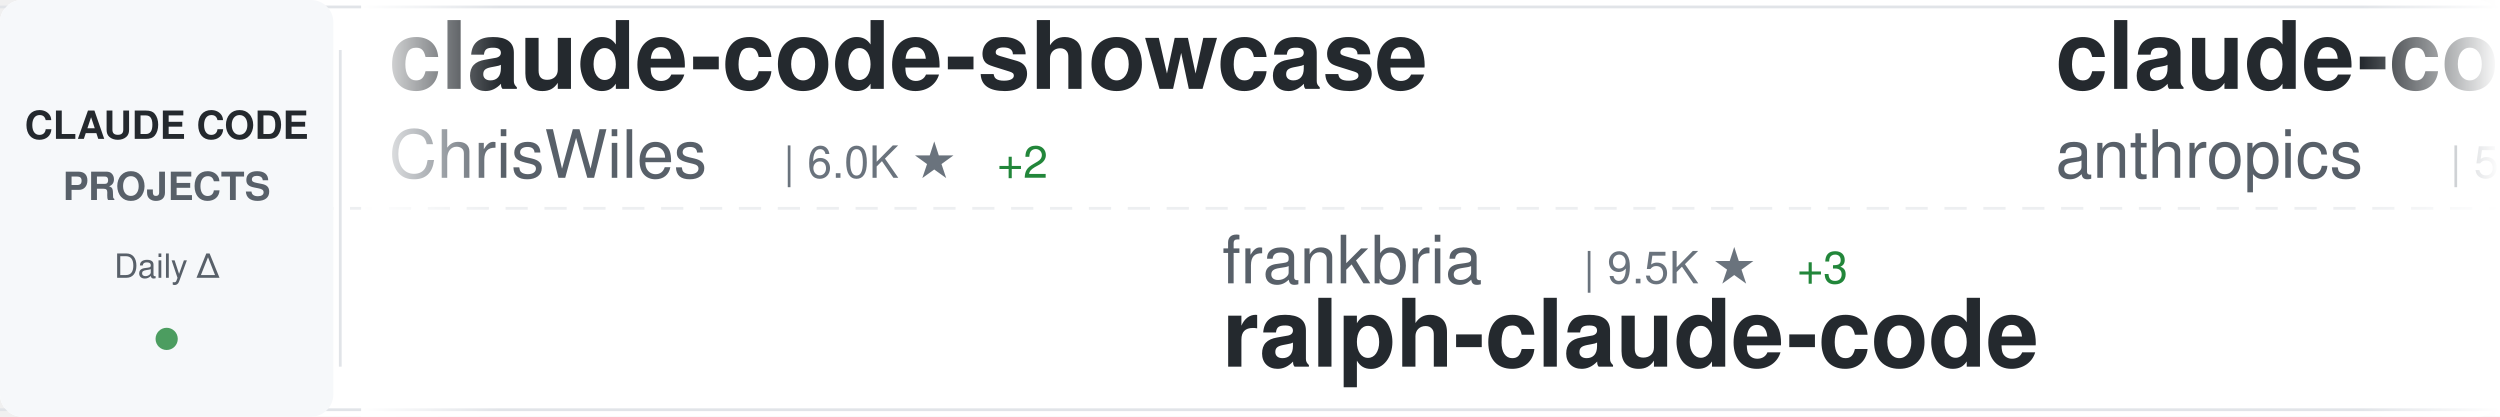
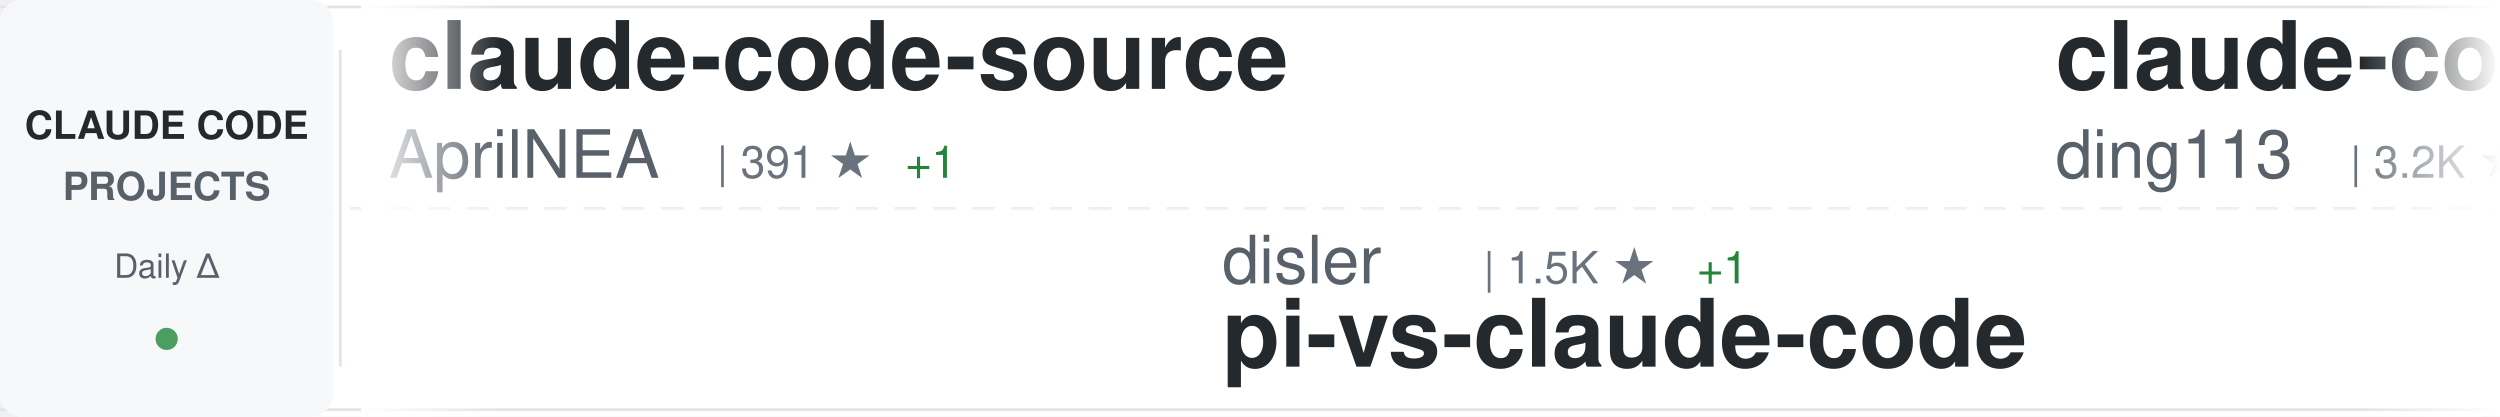
<svg xmlns="http://www.w3.org/2000/svg" width="900" height="150">
  <defs>
    <linearGradient id="awesomeLeftFade" x1="0%" y1="0%" x2="100%" y2="0%">
      <stop offset="0%" style="stop-color:#ffffff;stop-opacity:1" />
      <stop offset="100%" style="stop-color:#ffffff;stop-opacity:0" />
    </linearGradient>
    <linearGradient id="awesomeRightFade" x1="0%" y1="0%" x2="100%" y2="0%">
      <stop offset="0%" style="stop-color:#ffffff;stop-opacity:0" />
      <stop offset="100%" style="stop-color:#ffffff;stop-opacity:1" />
    </linearGradient>
  </defs>
  <rect width="900" height="150" fill="#ffffff" rx="8" />
  <rect x="0" y="2" width="900" height="1" fill="#e1e4e8" />
  <rect x="0" y="147" width="900" height="1" fill="#e1e4e8" />
  <line x1="0" y1="75" x2="900" y2="75" stroke="#e1e4e8" stroke-width="1" stroke-dasharray="8 6" opacity="0.6" />
  <rect x="0" y="0" width="120" height="150" fill="#f6f8fa" rx="8" />
  <text x="60" y="50" font-family="-apple-system, BlinkMacSystemFont, 'Segoe UI', Helvetica, Arial, sans-serif" font-size="14" font-weight="600" fill="#24292e" text-anchor="middle">CLAUDE CODE</text>
  <text x="60" y="72" font-family="-apple-system, BlinkMacSystemFont, 'Segoe UI', Helvetica, Arial, sans-serif" font-size="14" font-weight="600" fill="#586069" text-anchor="middle">PROJECTS</text>
  <text x="60" y="100" font-family="-apple-system, BlinkMacSystemFont, 'Segoe UI', Helvetica, Arial, sans-serif" font-size="12" font-weight="500" fill="#586069" text-anchor="middle">Daily Δ</text>
  <circle cx="60" cy="122" r="4" fill="#22863a" opacity="0.8" />
  <rect x="122" y="18" width="1" height="114" fill="#e1e4e8" />
  <clipPath id="awesomeTickerClip">
    <rect x="130" y="0" width="770" height="150" />
  </clipPath>
  <g clip-path="url(#awesomeTickerClip)">
    <g id="awesomeTickerItems">
      <animateTransform attributeName="transform" attributeType="XML" type="translate" from="0 0" to="-3000 0" dur="54s" repeatCount="indefinite" />
      <g transform="translate(0, 0)">
-         <text x="140" y="32" font-family="-apple-system, BlinkMacSystemFont, 'Segoe UI', Helvetica, Arial, sans-serif" font-size="34" font-weight="600" fill="#24292e">claude-code-showcase</text>
-         <text x="140" y="64" font-family="-apple-system, BlinkMacSystemFont, 'Segoe UI', Helvetica, Arial, sans-serif" font-size="24" font-weight="400" fill="#586069">ChrisWiles</text>
-         <text x="282" y="64" font-family="-apple-system, BlinkMacSystemFont, 'Segoe UI', Helvetica, Arial, sans-serif" font-size="16" font-weight="500" fill="#6a737d">| 6.0K ★</text>
-         <text x="359" y="64" font-family="-apple-system, BlinkMacSystemFont, 'Segoe UI', Helvetica, Arial, sans-serif" font-size="16" font-weight="500" fill="#22863a"> +2</text>
+         <text x="140" y="32" font-family="-apple-system, BlinkMacSystemFont, 'Segoe UI', Helvetica, Arial, sans-serif" font-size="34" font-weight="600" fill="#24292e">claude-code-source</text>
+         <text x="140" y="64" font-family="-apple-system, BlinkMacSystemFont, 'Segoe UI', Helvetica, Arial, sans-serif" font-size="24" font-weight="400" fill="#586069">AprilNEA</text>
+         <text x="258" y="64" font-family="-apple-system, BlinkMacSystemFont, 'Segoe UI', Helvetica, Arial, sans-serif" font-size="16" font-weight="500" fill="#6a737d">| 391 ★</text>
+         <text x="326" y="64" font-family="-apple-system, BlinkMacSystemFont, 'Segoe UI', Helvetica, Arial, sans-serif" font-size="16" font-weight="500" fill="#22863a"> +1</text>
      </g>
      <g transform="translate(300, 0)">
-         <text x="140" y="102" font-family="-apple-system, BlinkMacSystemFont, 'Segoe UI', Helvetica, Arial, sans-serif" font-size="24" font-weight="400" fill="#586069">frankbria</text>
-         <text x="270" y="102" font-family="-apple-system, BlinkMacSystemFont, 'Segoe UI', Helvetica, Arial, sans-serif" font-size="16" font-weight="500" fill="#6a737d">| 9.5K ★</text>
-         <text x="347" y="102" font-family="-apple-system, BlinkMacSystemFont, 'Segoe UI', Helvetica, Arial, sans-serif" font-size="16" font-weight="500" fill="#22863a"> +3</text>
-         <text x="140" y="132" font-family="-apple-system, BlinkMacSystemFont, 'Segoe UI', Helvetica, Arial, sans-serif" font-size="34" font-weight="600" fill="#24292e">ralph-claude-code</text>
-       </g>
-       <g transform="translate(600, 0)">
-         <text x="140" y="32" font-family="-apple-system, BlinkMacSystemFont, 'Segoe UI', Helvetica, Arial, sans-serif" font-size="34" font-weight="600" fill="#24292e">claude-code-security-rev...</text>
-         <text x="140" y="64" font-family="-apple-system, BlinkMacSystemFont, 'Segoe UI', Helvetica, Arial, sans-serif" font-size="24" font-weight="400" fill="#586069">anthropics</text>
-         <text x="282" y="64" font-family="-apple-system, BlinkMacSystemFont, 'Segoe UI', Helvetica, Arial, sans-serif" font-size="16" font-weight="500" fill="#6a737d">| 5.5K ★</text>
-         <text x="359" y="64" font-family="-apple-system, BlinkMacSystemFont, 'Segoe UI', Helvetica, Arial, sans-serif" font-size="16" font-weight="500" fill="#22863a"> +8</text>
-       </g>
-       <g transform="translate(900, 0)">
        <text x="140" y="102" font-family="-apple-system, BlinkMacSystemFont, 'Segoe UI', Helvetica, Arial, sans-serif" font-size="24" font-weight="400" fill="#586069">disler</text>
        <text x="234" y="102" font-family="-apple-system, BlinkMacSystemFont, 'Segoe UI', Helvetica, Arial, sans-serif" font-size="16" font-weight="500" fill="#6a737d">| 1.5K ★</text>
        <text x="311" y="102" font-family="-apple-system, BlinkMacSystemFont, 'Segoe UI', Helvetica, Arial, sans-serif" font-size="16" font-weight="500" fill="#22863a"> +1</text>
        <text x="140" y="132" font-family="-apple-system, BlinkMacSystemFont, 'Segoe UI', Helvetica, Arial, sans-serif" font-size="34" font-weight="600" fill="#24292e">pi-vs-claude-code</text>
      </g>
+       <g transform="translate(600, 0)">
+         <text x="140" y="32" font-family="-apple-system, BlinkMacSystemFont, 'Segoe UI', Helvetica, Arial, sans-serif" font-size="34" font-weight="600" fill="#24292e">claude-code-hub</text>
+         <text x="140" y="64" font-family="-apple-system, BlinkMacSystemFont, 'Segoe UI', Helvetica, Arial, sans-serif" font-size="24" font-weight="400" fill="#586069">ding113</text>
+         <text x="246" y="64" font-family="-apple-system, BlinkMacSystemFont, 'Segoe UI', Helvetica, Arial, sans-serif" font-size="16" font-weight="500" fill="#6a737d">| 3.2K ★</text>
+         <text x="323" y="64" font-family="-apple-system, BlinkMacSystemFont, 'Segoe UI', Helvetica, Arial, sans-serif" font-size="16" font-weight="500" fill="#22863a"> +1</text>
+       </g>
+       <g transform="translate(900, 0)">
+         <text x="140" y="102" font-family="-apple-system, BlinkMacSystemFont, 'Segoe UI', Helvetica, Arial, sans-serif" font-size="24" font-weight="400" fill="#586069">hangsman</text>
+         <text x="258" y="102" font-family="-apple-system, BlinkMacSystemFont, 'Segoe UI', Helvetica, Arial, sans-serif" font-size="16" font-weight="500" fill="#6a737d">| 787 ★</text>
+         <text x="140" y="132" font-family="-apple-system, BlinkMacSystemFont, 'Segoe UI', Helvetica, Arial, sans-serif" font-size="34" font-weight="600" fill="#24292e">claude-code-source</text>
+       </g>
      <g transform="translate(1200, 0)">
-         <text x="140" y="32" font-family="-apple-system, BlinkMacSystemFont, 'Segoe UI', Helvetica, Arial, sans-serif" font-size="34" font-weight="600" fill="#24292e">Auto-claude-code-researc...</text>
-         <text x="140" y="64" font-family="-apple-system, BlinkMacSystemFont, 'Segoe UI', Helvetica, Arial, sans-serif" font-size="24" font-weight="400" fill="#586069">wanshuiyin</text>
-         <text x="282" y="64" font-family="-apple-system, BlinkMacSystemFont, 'Segoe UI', Helvetica, Arial, sans-serif" font-size="16" font-weight="500" fill="#6a737d">| 13.3K ★</text>
-         <text x="368" y="64" font-family="-apple-system, BlinkMacSystemFont, 'Segoe UI', Helvetica, Arial, sans-serif" font-size="16" font-weight="500" fill="#22863a"> +44</text>
+         <text x="140" y="32" font-family="-apple-system, BlinkMacSystemFont, 'Segoe UI', Helvetica, Arial, sans-serif" font-size="34" font-weight="600" fill="#24292e">claude-code-pm-course</text>
+         <text x="140" y="64" font-family="-apple-system, BlinkMacSystemFont, 'Segoe UI', Helvetica, Arial, sans-serif" font-size="24" font-weight="400" fill="#586069">carlvellotti</text>
+         <text x="306" y="64" font-family="-apple-system, BlinkMacSystemFont, 'Segoe UI', Helvetica, Arial, sans-serif" font-size="16" font-weight="500" fill="#6a737d">| 2.1K ★</text>
+         <text x="383" y="64" font-family="-apple-system, BlinkMacSystemFont, 'Segoe UI', Helvetica, Arial, sans-serif" font-size="16" font-weight="500" fill="#22863a"> +1</text>
      </g>
      <g transform="translate(1500, 0)">
-         <text x="140" y="102" font-family="-apple-system, BlinkMacSystemFont, 'Segoe UI', Helvetica, Arial, sans-serif" font-size="24" font-weight="400" fill="#586069">kodu-ai</text>
-         <text x="246" y="102" font-family="-apple-system, BlinkMacSystemFont, 'Segoe UI', Helvetica, Arial, sans-serif" font-size="16" font-weight="500" fill="#6a737d">| 5.3K ★</text>
-         <text x="323" y="102" font-family="-apple-system, BlinkMacSystemFont, 'Segoe UI', Helvetica, Arial, sans-serif" font-size="16" font-weight="500" fill="#22863a"> +1</text>
-         <text x="140" y="132" font-family="-apple-system, BlinkMacSystemFont, 'Segoe UI', Helvetica, Arial, sans-serif" font-size="34" font-weight="600" fill="#24292e">claude-coder</text>
+         <text x="140" y="102" font-family="-apple-system, BlinkMacSystemFont, 'Segoe UI', Helvetica, Arial, sans-serif" font-size="24" font-weight="400" fill="#586069">anthropics</text>
+         <text x="282" y="102" font-family="-apple-system, BlinkMacSystemFont, 'Segoe UI', Helvetica, Arial, sans-serif" font-size="16" font-weight="500" fill="#6a737d">| 903 ★</text>
+         <text x="350" y="102" font-family="-apple-system, BlinkMacSystemFont, 'Segoe UI', Helvetica, Arial, sans-serif" font-size="16" font-weight="500" fill="#22863a"> +2</text>
+         <text x="140" y="132" font-family="-apple-system, BlinkMacSystemFont, 'Segoe UI', Helvetica, Arial, sans-serif" font-size="34" font-weight="600" fill="#24292e">claude-code-base-action</text>
      </g>
      <g transform="translate(1800, 0)">
-         <text x="140" y="32" font-family="-apple-system, BlinkMacSystemFont, 'Segoe UI', Helvetica, Arial, sans-serif" font-size="34" font-weight="600" fill="#24292e">Claude-code</text>
-         <text x="140" y="64" font-family="-apple-system, BlinkMacSystemFont, 'Segoe UI', Helvetica, Arial, sans-serif" font-size="24" font-weight="400" fill="#586069">zstmfhy</text>
-         <text x="246" y="64" font-family="-apple-system, BlinkMacSystemFont, 'Segoe UI', Helvetica, Arial, sans-serif" font-size="16" font-weight="500" fill="#6a737d">| 190 ★</text>
+         <text x="140" y="32" font-family="-apple-system, BlinkMacSystemFont, 'Segoe UI', Helvetica, Arial, sans-serif" font-size="34" font-weight="600" fill="#24292e">claude-code-system-promp...</text>
+         <text x="140" y="64" font-family="-apple-system, BlinkMacSystemFont, 'Segoe UI', Helvetica, Arial, sans-serif" font-size="24" font-weight="400" fill="#586069">Piebald-AI</text>
+         <text x="282" y="64" font-family="-apple-system, BlinkMacSystemFont, 'Segoe UI', Helvetica, Arial, sans-serif" font-size="16" font-weight="500" fill="#6a737d">| 11.8K ★</text>
+         <text x="368" y="64" font-family="-apple-system, BlinkMacSystemFont, 'Segoe UI', Helvetica, Arial, sans-serif" font-size="16" font-weight="500" fill="#22863a"> +34</text>
      </g>
      <g transform="translate(2100, 0)">
-         <text x="140" y="102" font-family="-apple-system, BlinkMacSystemFont, 'Segoe UI', Helvetica, Arial, sans-serif" font-size="24" font-weight="400" fill="#586069">AICoderTudou</text>
-         <text x="306" y="102" font-family="-apple-system, BlinkMacSystemFont, 'Segoe UI', Helvetica, Arial, sans-serif" font-size="16" font-weight="500" fill="#6a737d">| 498 ★</text>
-         <text x="140" y="132" font-family="-apple-system, BlinkMacSystemFont, 'Segoe UI', Helvetica, Arial, sans-serif" font-size="34" font-weight="600" fill="#24292e">claude-code-tudou</text>
+         <text x="140" y="102" font-family="-apple-system, BlinkMacSystemFont, 'Segoe UI', Helvetica, Arial, sans-serif" font-size="24" font-weight="400" fill="#586069">lorryjovens-hub</text>
+         <text x="342" y="102" font-family="-apple-system, BlinkMacSystemFont, 'Segoe UI', Helvetica, Arial, sans-serif" font-size="16" font-weight="500" fill="#6a737d">| 1.7K ★</text>
+         <text x="140" y="132" font-family="-apple-system, BlinkMacSystemFont, 'Segoe UI', Helvetica, Arial, sans-serif" font-size="34" font-weight="600" fill="#24292e">claude-code-rust</text>
      </g>
      <g transform="translate(2400, 0)">
-         <text x="140" y="32" font-family="-apple-system, BlinkMacSystemFont, 'Segoe UI', Helvetica, Arial, sans-serif" font-size="34" font-weight="600" fill="#24292e">claude-code-engineering</text>
-         <text x="140" y="64" font-family="-apple-system, BlinkMacSystemFont, 'Segoe UI', Helvetica, Arial, sans-serif" font-size="24" font-weight="400" fill="#586069">huangjia2019</text>
-         <text x="306" y="64" font-family="-apple-system, BlinkMacSystemFont, 'Segoe UI', Helvetica, Arial, sans-serif" font-size="16" font-weight="500" fill="#6a737d">| 970 ★</text>
-         <text x="374" y="64" font-family="-apple-system, BlinkMacSystemFont, 'Segoe UI', Helvetica, Arial, sans-serif" font-size="16" font-weight="500" fill="#22863a"> +3</text>
+         <text x="140" y="32" font-family="-apple-system, BlinkMacSystemFont, 'Segoe UI', Helvetica, Arial, sans-serif" font-size="34" font-weight="600" fill="#24292e">claude-code-source-code-...</text>
+         <text x="140" y="64" font-family="-apple-system, BlinkMacSystemFont, 'Segoe UI', Helvetica, Arial, sans-serif" font-size="24" font-weight="400" fill="#586069">ghuntley</text>
+         <text x="258" y="64" font-family="-apple-system, BlinkMacSystemFont, 'Segoe UI', Helvetica, Arial, sans-serif" font-size="16" font-weight="500" fill="#6a737d">| 987 ★</text>
      </g>
      <g transform="translate(2700, 0)">
-         <text x="140" y="102" font-family="-apple-system, BlinkMacSystemFont, 'Segoe UI', Helvetica, Arial, sans-serif" font-size="24" font-weight="400" fill="#586069">LING71671</text>
-         <text x="270" y="102" font-family="-apple-system, BlinkMacSystemFont, 'Segoe UI', Helvetica, Arial, sans-serif" font-size="16" font-weight="500" fill="#6a737d">| 915 ★</text>
-         <text x="338" y="102" font-family="-apple-system, BlinkMacSystemFont, 'Segoe UI', Helvetica, Arial, sans-serif" font-size="16" font-weight="500" fill="#22863a"> +1</text>
-         <text x="140" y="132" font-family="-apple-system, BlinkMacSystemFont, 'Segoe UI', Helvetica, Arial, sans-serif" font-size="34" font-weight="600" fill="#24292e">Open-ClaudeCode</text>
+         <text x="140" y="102" font-family="-apple-system, BlinkMacSystemFont, 'Segoe UI', Helvetica, Arial, sans-serif" font-size="24" font-weight="400" fill="#586069">Yeachan-Heo</text>
+         <text x="294" y="102" font-family="-apple-system, BlinkMacSystemFont, 'Segoe UI', Helvetica, Arial, sans-serif" font-size="16" font-weight="500" fill="#6a737d">| 37.7K ★</text>
+         <text x="380" y="102" font-family="-apple-system, BlinkMacSystemFont, 'Segoe UI', Helvetica, Arial, sans-serif" font-size="16" font-weight="500" fill="#22863a"> +49</text>
+         <text x="140" y="132" font-family="-apple-system, BlinkMacSystemFont, 'Segoe UI', Helvetica, Arial, sans-serif" font-size="34" font-weight="600" fill="#24292e">oh-my-claudecode</text>
      </g>
      <g transform="translate(3000, 0)">
-         <text x="140" y="32" font-family="-apple-system, BlinkMacSystemFont, 'Segoe UI', Helvetica, Arial, sans-serif" font-size="34" font-weight="600" fill="#24292e">claude-code-showcase</text>
-         <text x="140" y="64" font-family="-apple-system, BlinkMacSystemFont, 'Segoe UI', Helvetica, Arial, sans-serif" font-size="24" font-weight="400" fill="#586069">ChrisWiles</text>
-         <text x="282" y="64" font-family="-apple-system, BlinkMacSystemFont, 'Segoe UI', Helvetica, Arial, sans-serif" font-size="16" font-weight="500" fill="#6a737d">| 6.0K ★</text>
-         <text x="359" y="64" font-family="-apple-system, BlinkMacSystemFont, 'Segoe UI', Helvetica, Arial, sans-serif" font-size="16" font-weight="500" fill="#22863a"> +2</text>
+         <text x="140" y="32" font-family="-apple-system, BlinkMacSystemFont, 'Segoe UI', Helvetica, Arial, sans-serif" font-size="34" font-weight="600" fill="#24292e">claude-code-source</text>
+         <text x="140" y="64" font-family="-apple-system, BlinkMacSystemFont, 'Segoe UI', Helvetica, Arial, sans-serif" font-size="24" font-weight="400" fill="#586069">AprilNEA</text>
+         <text x="258" y="64" font-family="-apple-system, BlinkMacSystemFont, 'Segoe UI', Helvetica, Arial, sans-serif" font-size="16" font-weight="500" fill="#6a737d">| 391 ★</text>
+         <text x="326" y="64" font-family="-apple-system, BlinkMacSystemFont, 'Segoe UI', Helvetica, Arial, sans-serif" font-size="16" font-weight="500" fill="#22863a"> +1</text>
      </g>
      <g transform="translate(3300, 0)">
-         <text x="140" y="102" font-family="-apple-system, BlinkMacSystemFont, 'Segoe UI', Helvetica, Arial, sans-serif" font-size="24" font-weight="400" fill="#586069">frankbria</text>
-         <text x="270" y="102" font-family="-apple-system, BlinkMacSystemFont, 'Segoe UI', Helvetica, Arial, sans-serif" font-size="16" font-weight="500" fill="#6a737d">| 9.5K ★</text>
-         <text x="347" y="102" font-family="-apple-system, BlinkMacSystemFont, 'Segoe UI', Helvetica, Arial, sans-serif" font-size="16" font-weight="500" fill="#22863a"> +3</text>
-         <text x="140" y="132" font-family="-apple-system, BlinkMacSystemFont, 'Segoe UI', Helvetica, Arial, sans-serif" font-size="34" font-weight="600" fill="#24292e">ralph-claude-code</text>
-       </g>
-       <g transform="translate(3600, 0)">
-         <text x="140" y="32" font-family="-apple-system, BlinkMacSystemFont, 'Segoe UI', Helvetica, Arial, sans-serif" font-size="34" font-weight="600" fill="#24292e">claude-code-security-rev...</text>
-         <text x="140" y="64" font-family="-apple-system, BlinkMacSystemFont, 'Segoe UI', Helvetica, Arial, sans-serif" font-size="24" font-weight="400" fill="#586069">anthropics</text>
-         <text x="282" y="64" font-family="-apple-system, BlinkMacSystemFont, 'Segoe UI', Helvetica, Arial, sans-serif" font-size="16" font-weight="500" fill="#6a737d">| 5.5K ★</text>
-         <text x="359" y="64" font-family="-apple-system, BlinkMacSystemFont, 'Segoe UI', Helvetica, Arial, sans-serif" font-size="16" font-weight="500" fill="#22863a"> +8</text>
-       </g>
-       <g transform="translate(3900, 0)">
        <text x="140" y="102" font-family="-apple-system, BlinkMacSystemFont, 'Segoe UI', Helvetica, Arial, sans-serif" font-size="24" font-weight="400" fill="#586069">disler</text>
        <text x="234" y="102" font-family="-apple-system, BlinkMacSystemFont, 'Segoe UI', Helvetica, Arial, sans-serif" font-size="16" font-weight="500" fill="#6a737d">| 1.5K ★</text>
        <text x="311" y="102" font-family="-apple-system, BlinkMacSystemFont, 'Segoe UI', Helvetica, Arial, sans-serif" font-size="16" font-weight="500" fill="#22863a"> +1</text>
        <text x="140" y="132" font-family="-apple-system, BlinkMacSystemFont, 'Segoe UI', Helvetica, Arial, sans-serif" font-size="34" font-weight="600" fill="#24292e">pi-vs-claude-code</text>
+       </g>
+       <g transform="translate(3600, 0)">
+         <text x="140" y="32" font-family="-apple-system, BlinkMacSystemFont, 'Segoe UI', Helvetica, Arial, sans-serif" font-size="34" font-weight="600" fill="#24292e">claude-code-hub</text>
+         <text x="140" y="64" font-family="-apple-system, BlinkMacSystemFont, 'Segoe UI', Helvetica, Arial, sans-serif" font-size="24" font-weight="400" fill="#586069">ding113</text>
+         <text x="246" y="64" font-family="-apple-system, BlinkMacSystemFont, 'Segoe UI', Helvetica, Arial, sans-serif" font-size="16" font-weight="500" fill="#6a737d">| 3.2K ★</text>
+         <text x="323" y="64" font-family="-apple-system, BlinkMacSystemFont, 'Segoe UI', Helvetica, Arial, sans-serif" font-size="16" font-weight="500" fill="#22863a"> +1</text>
+       </g>
+       <g transform="translate(3900, 0)">
+         <text x="140" y="102" font-family="-apple-system, BlinkMacSystemFont, 'Segoe UI', Helvetica, Arial, sans-serif" font-size="24" font-weight="400" fill="#586069">hangsman</text>
+         <text x="258" y="102" font-family="-apple-system, BlinkMacSystemFont, 'Segoe UI', Helvetica, Arial, sans-serif" font-size="16" font-weight="500" fill="#6a737d">| 787 ★</text>
+         <text x="140" y="132" font-family="-apple-system, BlinkMacSystemFont, 'Segoe UI', Helvetica, Arial, sans-serif" font-size="34" font-weight="600" fill="#24292e">claude-code-source</text>
      </g>
    </g>
  </g>
  <rect x="130" y="0" width="50" height="150" fill="url(#awesomeLeftFade)" />
  <rect x="850" y="0" width="50" height="150" fill="url(#awesomeRightFade)" />
</svg>
